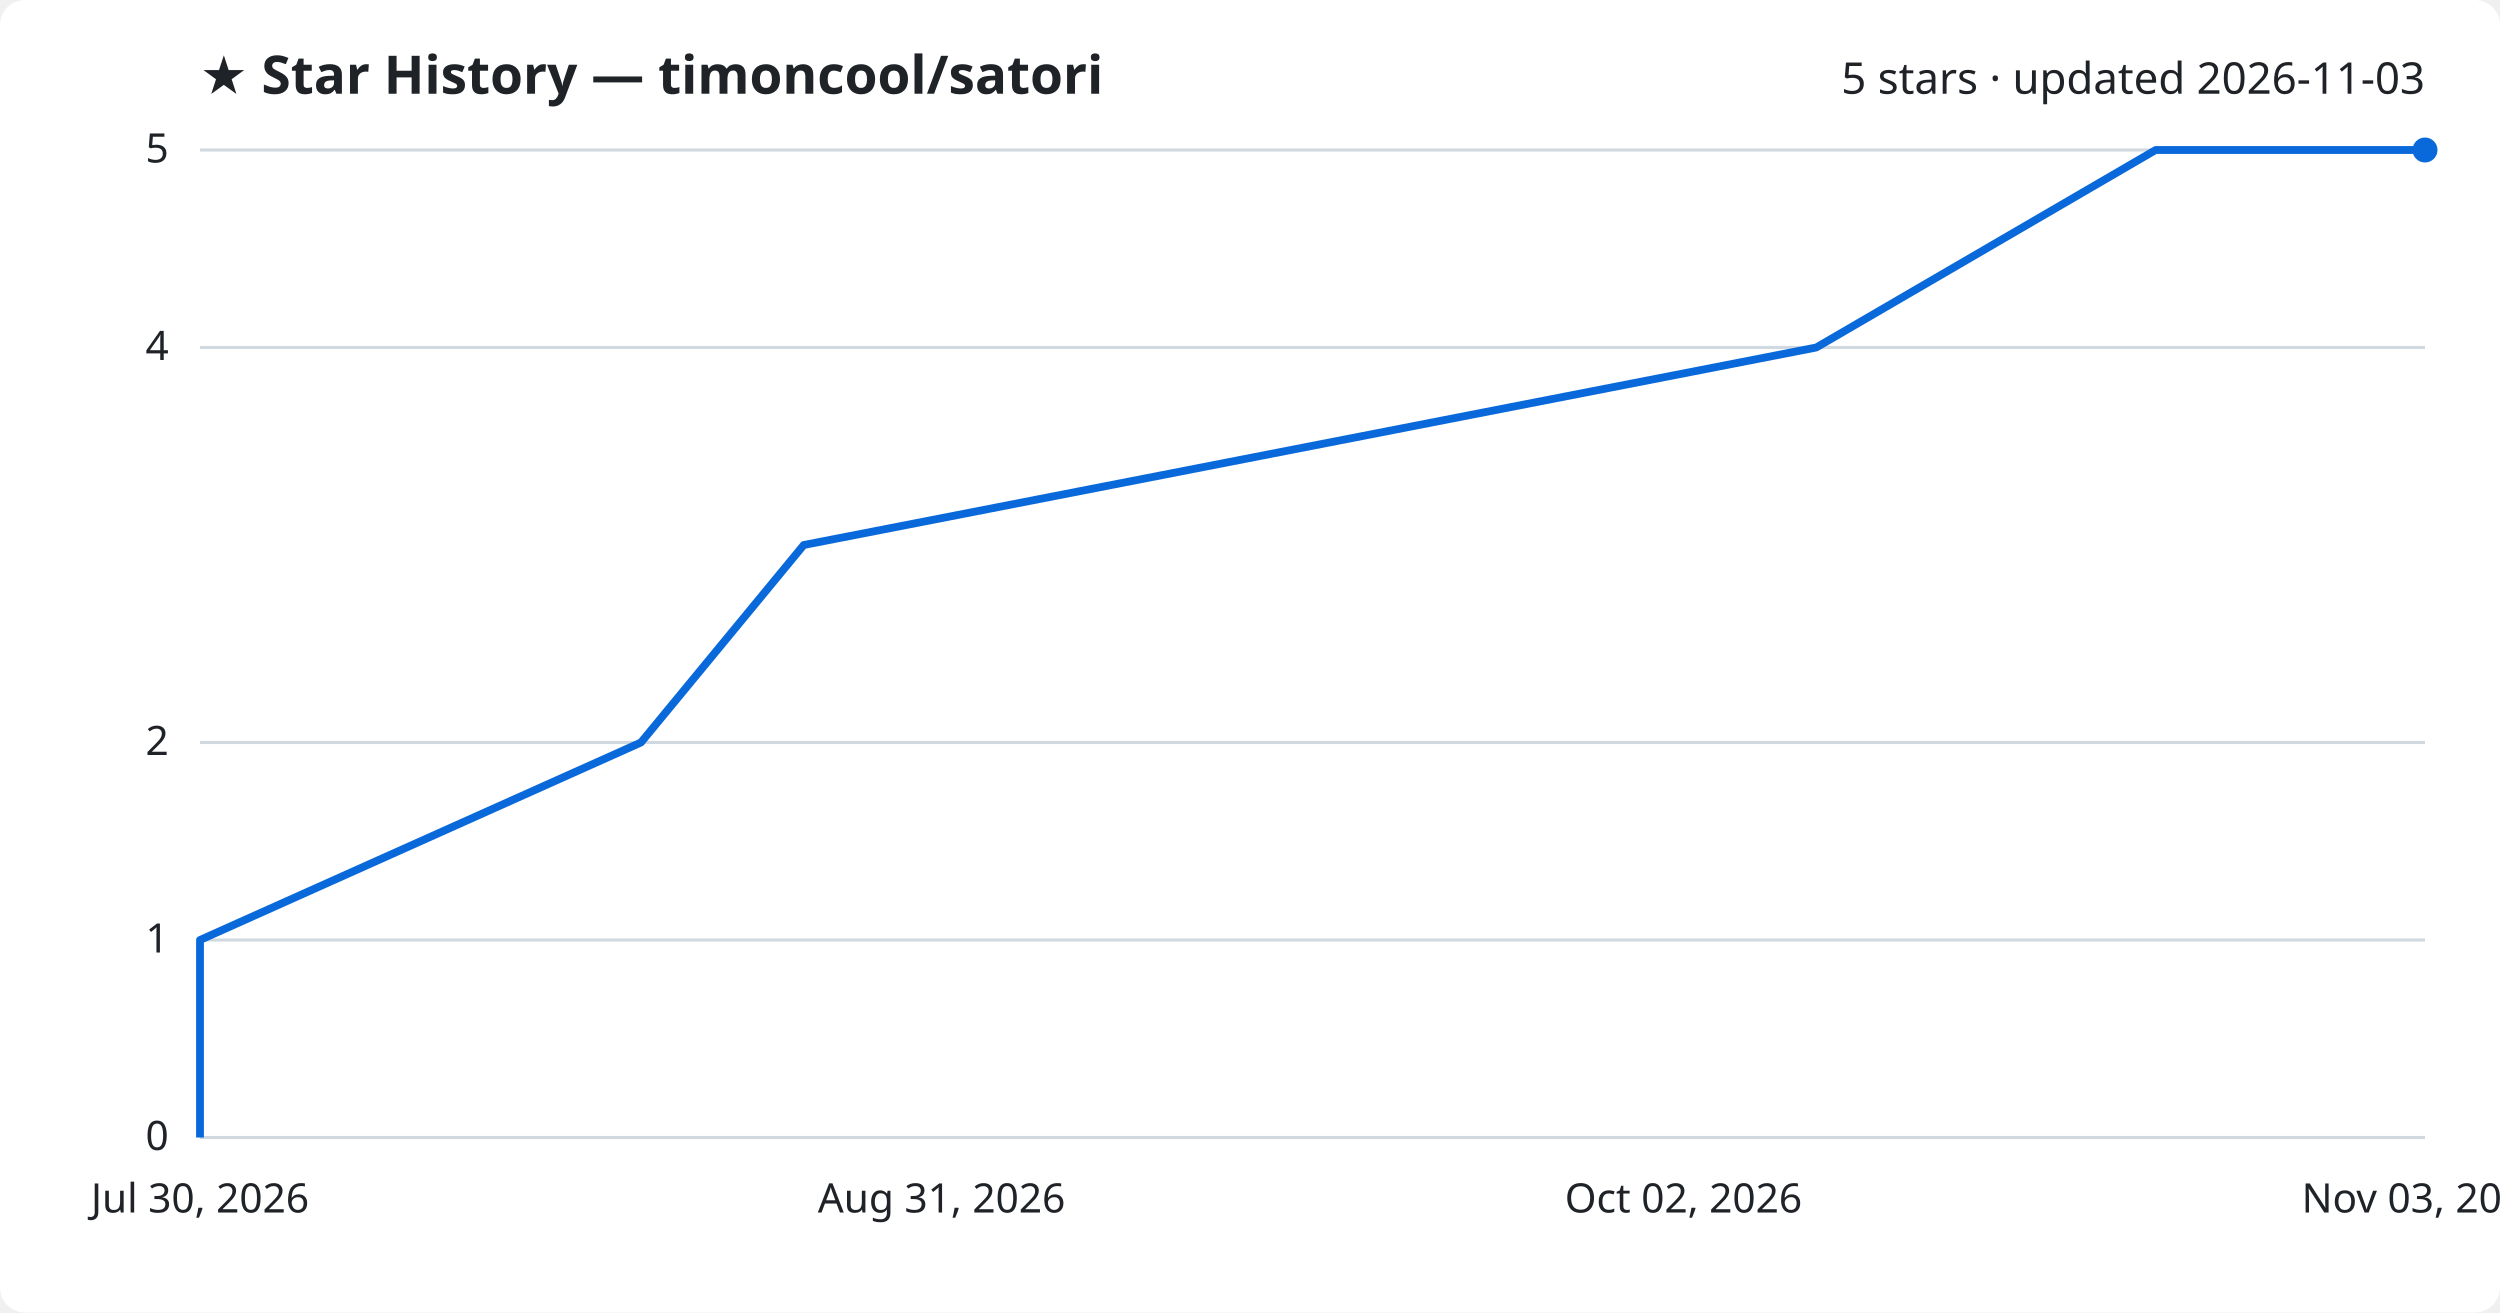
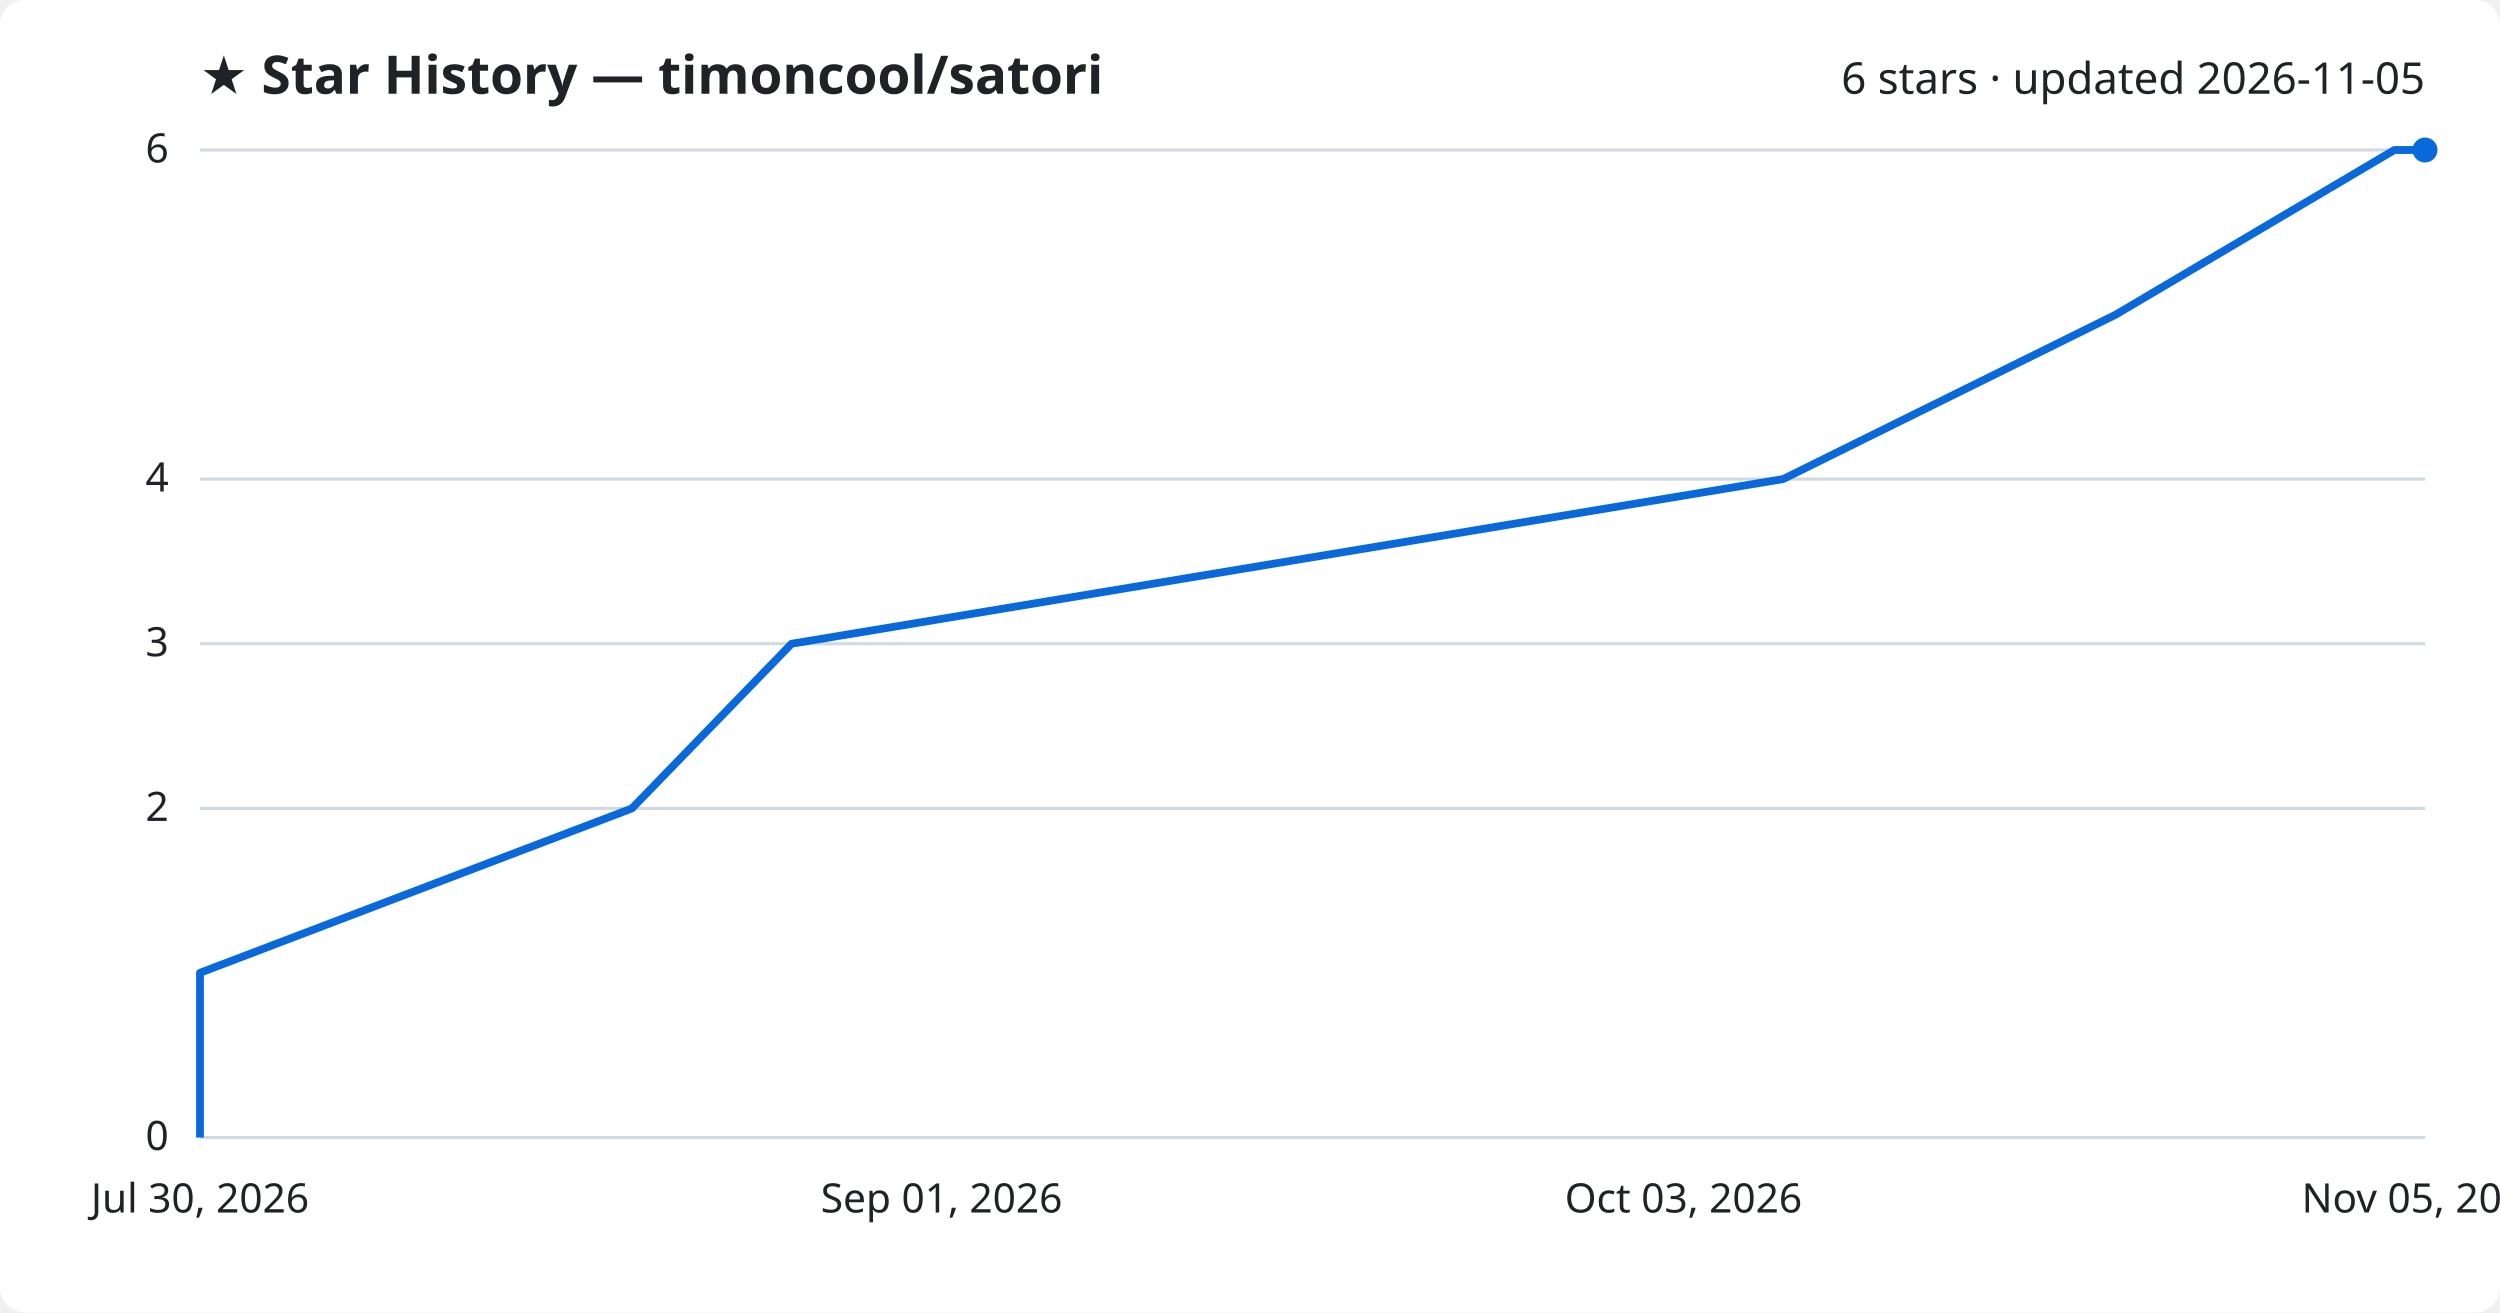
<svg xmlns="http://www.w3.org/2000/svg" viewBox="0 0 800 420" font-family="Segoe UI, sans-serif">
  <rect width="800" height="420" fill="#ffffff" rx="8" />
  <text x="64" y="30" fill="#1f2328" font-size="17" font-weight="700">★ Star History — timoncool/satori</text>
-   <text x="776" y="30" fill="#1f2328" font-size="14" text-anchor="end">5 stars · updated 2026-11-03</text>
+   <text x="776" y="30" fill="#1f2328" font-size="14" text-anchor="end">6 stars · updated 2026-11-05</text>
  <line x1="64" y1="364.0" x2="776" y2="364.0" stroke="#d1d9e0" stroke-width="1" />
  <text x="54" y="368.0" fill="#1f2328" font-size="13" text-anchor="end">0</text>
-   <line x1="64" y1="300.8" x2="776" y2="300.8" stroke="#d1d9e0" stroke-width="1" />
-   <text x="54" y="304.8" fill="#1f2328" font-size="13" text-anchor="end">1</text>
-   <line x1="64" y1="237.6" x2="776" y2="237.6" stroke="#d1d9e0" stroke-width="1" />
-   <text x="54" y="241.6" fill="#1f2328" font-size="13" text-anchor="end">2</text>
-   <line x1="64" y1="111.2" x2="776" y2="111.2" stroke="#d1d9e0" stroke-width="1" />
-   <text x="54" y="115.2" fill="#1f2328" font-size="13" text-anchor="end">4</text>
+   <line x1="64" y1="258.7" x2="776" y2="258.7" stroke="#d1d9e0" stroke-width="1" />
+   <text x="54" y="262.7" fill="#1f2328" font-size="13" text-anchor="end">2</text>
+   <line x1="64" y1="206.0" x2="776" y2="206.0" stroke="#d1d9e0" stroke-width="1" />
+   <text x="54" y="210.0" fill="#1f2328" font-size="13" text-anchor="end">3</text>
+   <line x1="64" y1="153.3" x2="776" y2="153.3" stroke="#d1d9e0" stroke-width="1" />
+   <text x="54" y="157.3" fill="#1f2328" font-size="13" text-anchor="end">4</text>
  <line x1="64" y1="48.0" x2="776" y2="48.0" stroke="#d1d9e0" stroke-width="1" />
-   <text x="54" y="52.0" fill="#1f2328" font-size="13" text-anchor="end">5</text>
-   <path d="M64.0,364.0 L64.0,300.8 L205.1,237.6 L257.2,174.4 L581.2,111.2 L689.8,48.0 L776.0,48.0" fill="none" stroke="#0969da" stroke-width="2.5" stroke-linejoin="round" />
+   <text x="54" y="52.0" fill="#1f2328" font-size="13" text-anchor="end">6</text>
+   <path d="M64.0,364.0 L64.0,311.3 L202.2,258.7 L253.3,206.0 L570.6,153.3 L677.0,100.7 L766.2,48.0 L776.0,48.0" fill="none" stroke="#0969da" stroke-width="2.5" stroke-linejoin="round" />
  <circle cx="776.0" cy="48.0" r="4" fill="#0969da" />
  <text x="64.0" y="388" fill="#1f2328" font-size="13" text-anchor="middle">Jul 30, 2026</text>
-   <text x="301.3" y="388" fill="#1f2328" font-size="13" text-anchor="middle">Aug 31, 2026</text>
-   <text x="538.7" y="388" fill="#1f2328" font-size="13" text-anchor="middle">Oct 02, 2026</text>
-   <text x="776.0" y="388" fill="#1f2328" font-size="13" text-anchor="middle">Nov 03, 2026</text>
+   <text x="301.3" y="388" fill="#1f2328" font-size="13" text-anchor="middle">Sep 01, 2026</text>
+   <text x="538.7" y="388" fill="#1f2328" font-size="13" text-anchor="middle">Oct 03, 2026</text>
+   <text x="776.0" y="388" fill="#1f2328" font-size="13" text-anchor="middle">Nov 05, 2026</text>
</svg>
